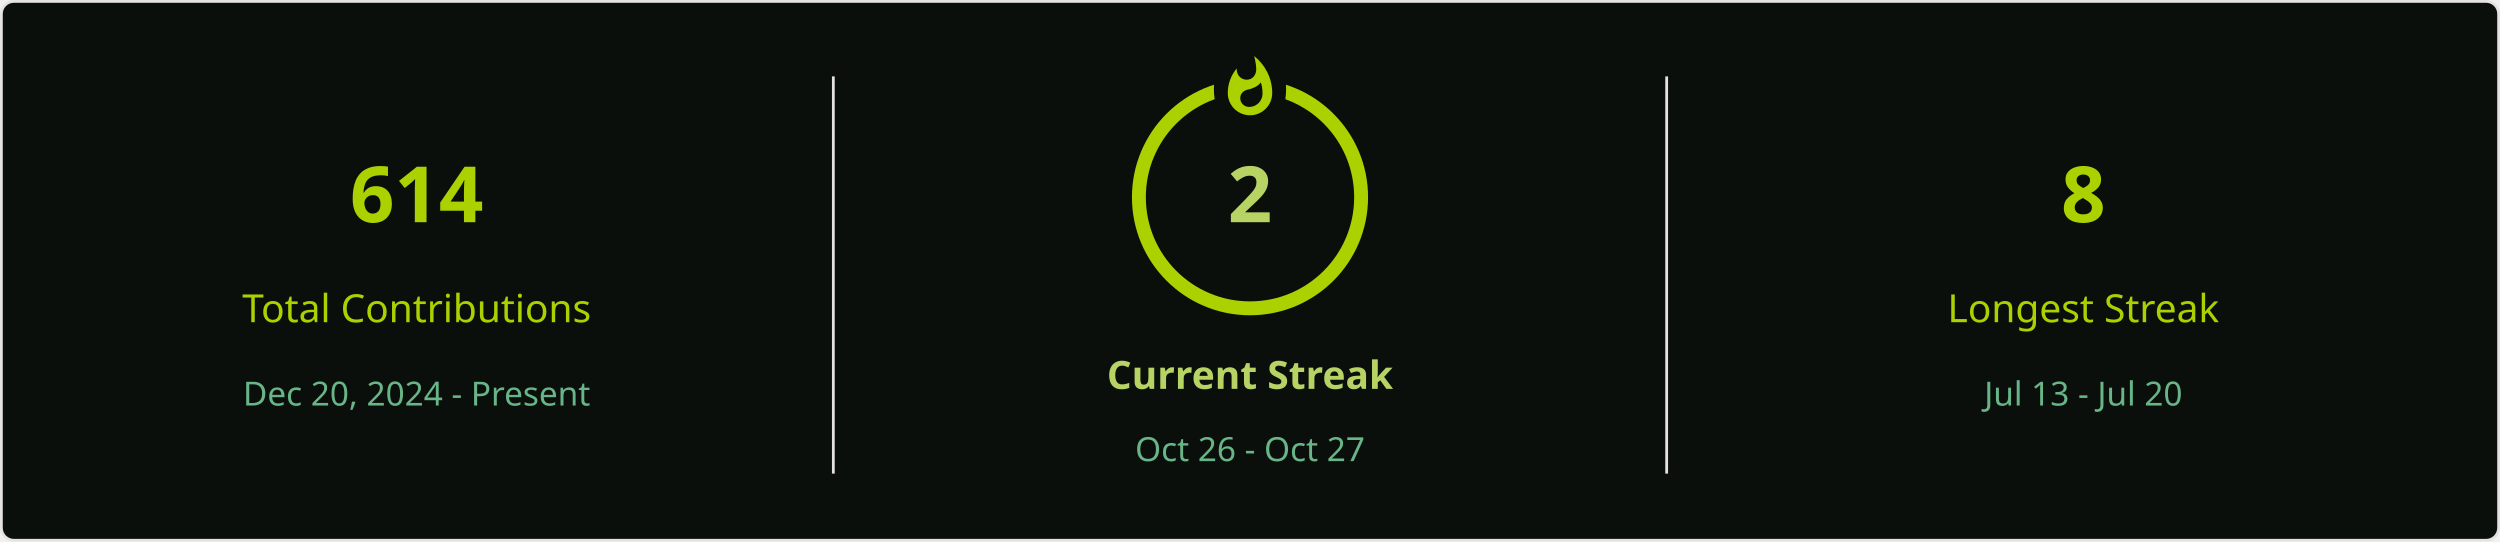
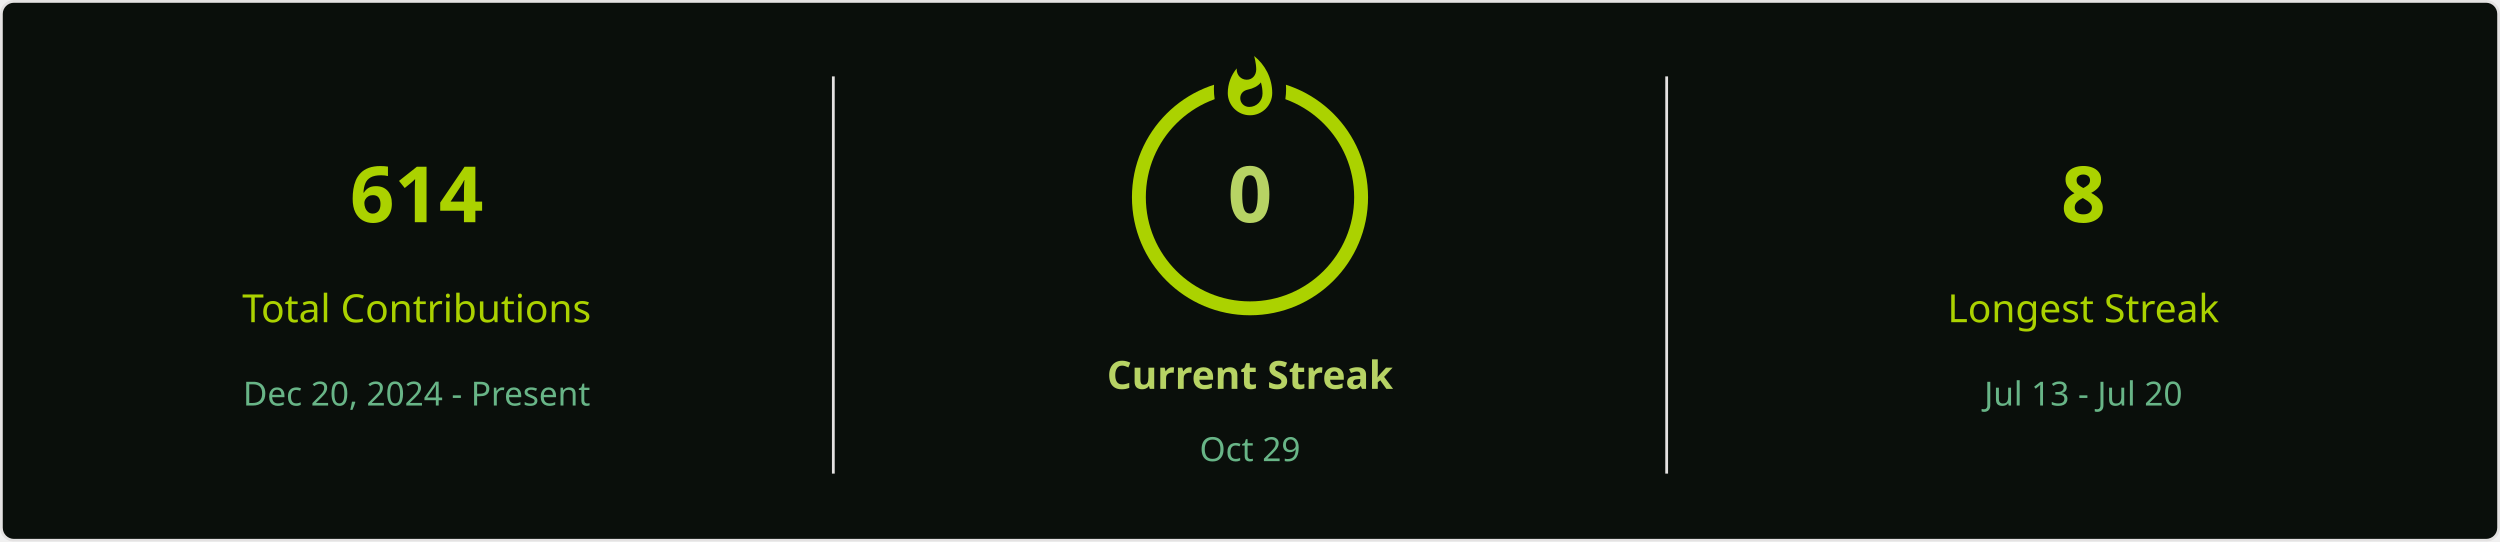
<svg xmlns="http://www.w3.org/2000/svg" style="isolation: isolate" viewBox="0 0 900 195" width="900px" height="195px" direction="ltr">
  <defs>
    <clipPath id="outer_rectangle">
      <rect width="900" height="195" rx="4.5" />
    </clipPath>
    <mask id="mask_out_ring_behind_fire">
      <rect width="900" height="195" fill="white" />
      <ellipse id="mask-ellipse" cx="450" cy="32" rx="13" ry="18" fill="black" />
    </mask>
  </defs>
  <g clip-path="url(#outer_rectangle)">
    <g style="isolation: isolate">
      <rect stroke="#E4E2E2" fill="#0A0F0B" rx="4.5" x="0.5" y="0.5" width="899" height="194" />
    </g>
    <g style="isolation: isolate">
      <line x1="300" y1="28" x2="300" y2="170" vector-effect="non-scaling-stroke" stroke-width="1" stroke="#E4E2E2" stroke-linejoin="miter" stroke-linecap="square" stroke-miterlimit="3" />
      <line x1="600" y1="28" x2="600" y2="170" vector-effect="non-scaling-stroke" stroke-width="1" stroke="#E4E2E2" stroke-linejoin="miter" stroke-linecap="square" stroke-miterlimit="3" />
    </g>
    <g style="isolation: isolate">
      <g transform="translate(150, 48)">
        <text x="0" y="32" stroke-width="0" text-anchor="middle" fill="#ABD200" stroke="none" font-family="&quot;Segoe UI&quot;, Ubuntu, sans-serif" font-weight="700" font-size="28px" font-style="normal" style="opacity: 1; opacity: 1;">
                        614
                    </text>
      </g>
      <g transform="translate(150, 84)">
        <text x="0" y="32" stroke-width="0" text-anchor="middle" fill="#ABD200" stroke="none" font-family="&quot;Segoe UI&quot;, Ubuntu, sans-serif" font-weight="400" font-size="14px" font-style="normal" style="opacity: 1; opacity: 1;">
                        Total Contributions
                    </text>
      </g>
      <g transform="translate(150, 114)">
        <text x="0" y="32" stroke-width="0" text-anchor="middle" fill="#68B587" stroke="none" font-family="&quot;Segoe UI&quot;, Ubuntu, sans-serif" font-weight="400" font-size="12px" font-style="normal" style="opacity: 1; opacity: 1;">
                        Dec 20, 2024 - Present
                    </text>
      </g>
    </g>
    <g style="isolation: isolate">
      <g transform="translate(450, 108)">
        <text x="0" y="32" stroke-width="0" text-anchor="middle" fill="#B7D364" stroke="none" font-family="&quot;Segoe UI&quot;, Ubuntu, sans-serif" font-weight="700" font-size="14px" font-style="normal" style="opacity: 1; opacity: 1;">
                        Current Streak
                    </text>
      </g>
      <g transform="translate(450, 145)">
        <text x="0" y="21" stroke-width="0" text-anchor="middle" fill="#68B587" stroke="none" font-family="&quot;Segoe UI&quot;, Ubuntu, sans-serif" font-weight="400" font-size="12px" font-style="normal" style="opacity: 1; opacity: 1;">
-                         Oct 26 - Oct 27
+                         Oct 29
                    </text>
      </g>
      <g mask="url(#mask_out_ring_behind_fire)">
        <circle cx="450" cy="71" r="40" fill="none" stroke="#ABD200" stroke-width="5" style="opacity: 1; opacity: 1;" />
      </g>
      <g transform="translate(450, 19.5)" stroke-opacity="0" style="opacity: 1; opacity: 1;">
        <path d="M -12 -0.5 L 15 -0.5 L 15 23.5 L -12 23.5 L -12 -0.5 Z" fill="none" />
        <path d="M 1.5 0.67 C 1.5 0.67 2.24 3.32 2.24 5.47 C 2.24 7.53 0.89 9.2 -1.17 9.2 C -3.23 9.2 -4.79 7.53 -4.79 5.47 L -4.76 5.11 C -6.78 7.51 -8 10.62 -8 13.99 C -8 18.41 -4.42 22 0 22 C 4.42 22 8 18.41 8 13.99 C 8 8.6 5.41 3.79 1.5 0.67 Z M -0.29 19 C -2.07 19 -3.51 17.6 -3.51 15.86 C -3.51 14.24 -2.46 13.1 -0.7 12.74 C 1.07 12.38 2.9 11.53 3.92 10.16 C 4.31 11.45 4.51 12.81 4.51 14.2 C 4.51 16.85 2.36 19 -0.29 19 Z" fill="#ABD200" stroke-opacity="0" />
      </g>
      <g transform="translate(450, 48)">
        <text x="0" y="32" stroke-width="0" text-anchor="middle" fill="#B7D364" stroke="none" font-family="&quot;Segoe UI&quot;, Ubuntu, sans-serif" font-weight="700" font-size="28px" font-style="normal" style="font-size: 28px;">
-                         2
+                         0
                    </text>
      </g>
    </g>
    <g style="isolation: isolate">
      <g transform="translate(750, 48)">
        <text x="0" y="32" stroke-width="0" text-anchor="middle" fill="#ABD200" stroke="none" font-family="&quot;Segoe UI&quot;, Ubuntu, sans-serif" font-weight="700" font-size="28px" font-style="normal" style="opacity: 1; opacity: 1;">
                        8
                    </text>
      </g>
      <g transform="translate(750, 84)">
        <text x="0" y="32" stroke-width="0" text-anchor="middle" fill="#ABD200" stroke="none" font-family="&quot;Segoe UI&quot;, Ubuntu, sans-serif" font-weight="400" font-size="14px" font-style="normal" style="opacity: 1; opacity: 1;">
                        Longest Streak
                    </text>
      </g>
      <g transform="translate(750, 114)">
        <text x="0" y="32" stroke-width="0" text-anchor="middle" fill="#68B587" stroke="none" font-family="&quot;Segoe UI&quot;, Ubuntu, sans-serif" font-weight="400" font-size="12px" font-style="normal" style="opacity: 1; opacity: 1;">
                        Jul 13 - Jul 20
                    </text>
      </g>
    </g>
  </g>
</svg>
